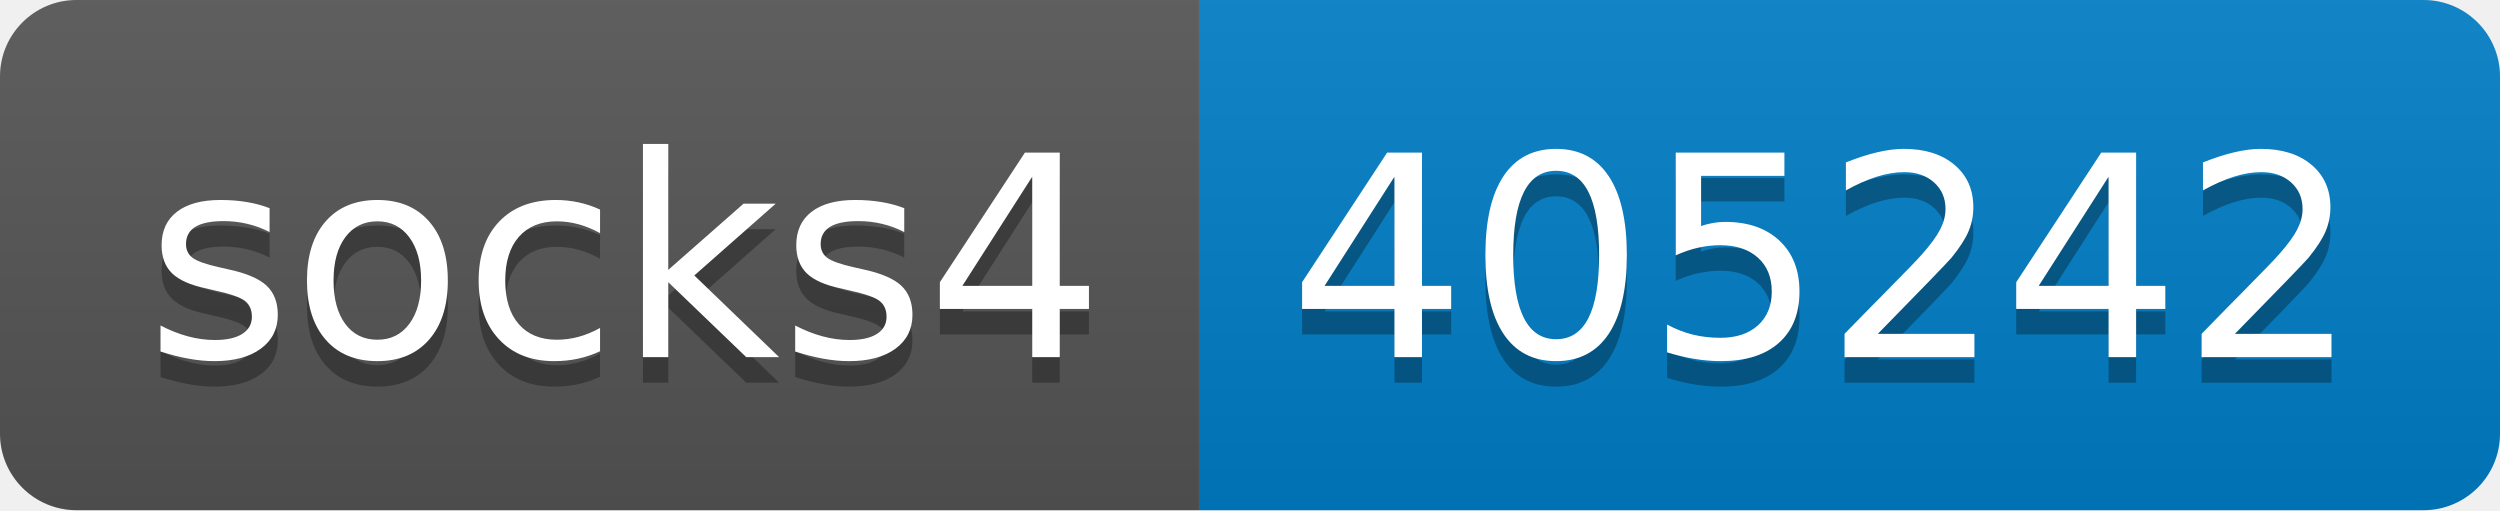
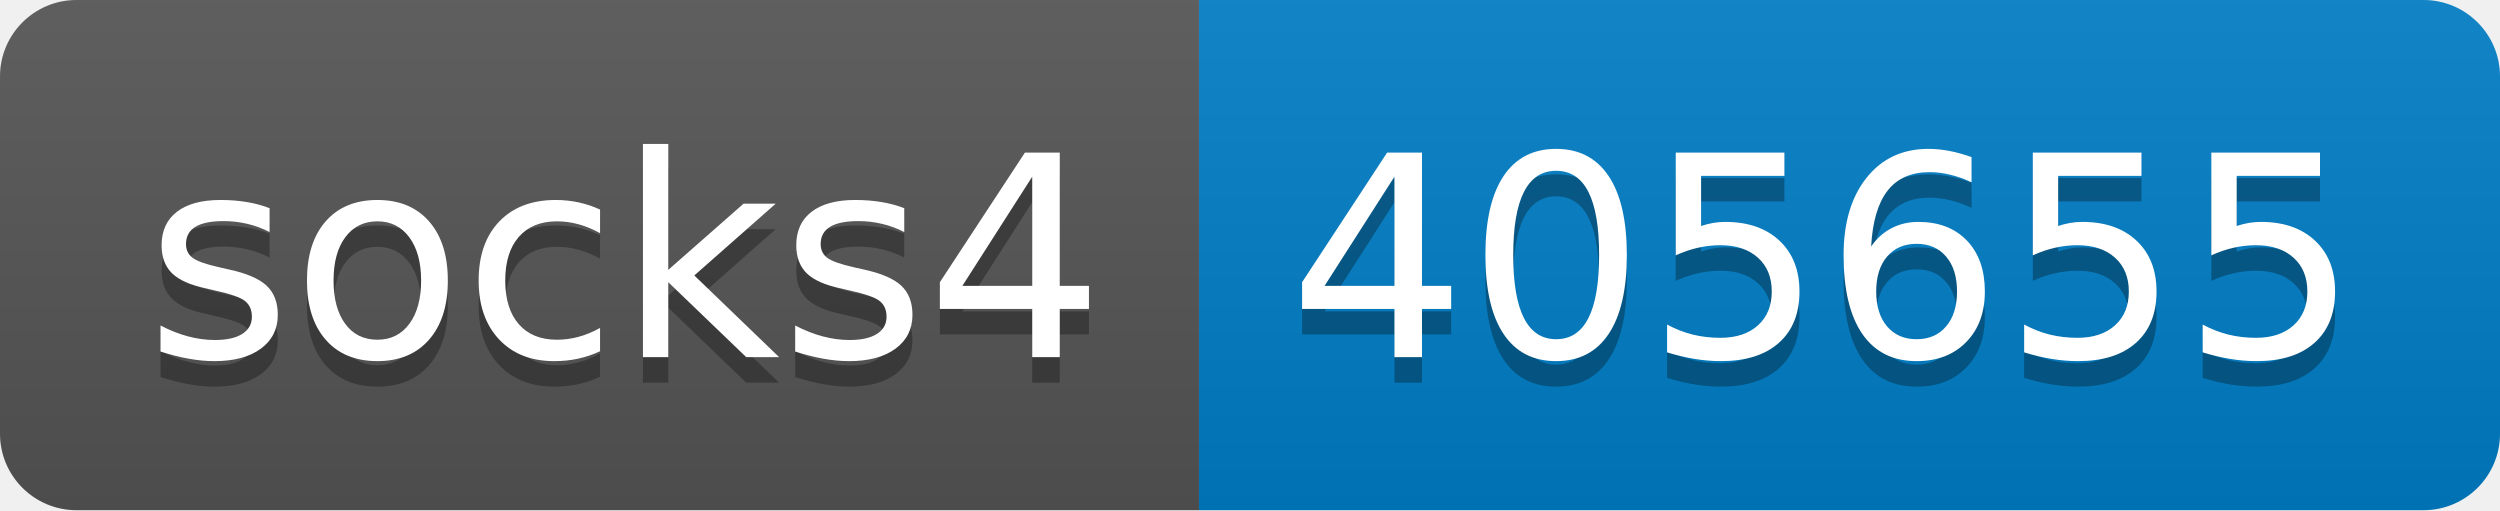
- <svg xmlns="http://www.w3.org/2000/svg" width="98" height="20" role="img" aria-label="socks4: 405242">
+ <svg xmlns="http://www.w3.org/2000/svg" width="98" height="20" role="img" aria-label="socks4: 405655">
  <linearGradient id="s" x2="0" y2="100%">
    <stop offset="0" stop-color="#bbb" stop-opacity=".1" />
    <stop offset="1" stop-opacity=".1" />
  </linearGradient>
  <clipPath id="r">
    <rect width="98" height="20" rx="3" fill="#fff" />
  </clipPath>
  <g clip-path="url(#r)">
    <rect width="47" height="20" fill="#555" />
    <rect x="47" width="51" height="20" fill="#007ec6" />
    <rect width="98" height="20" fill="url(#s)" />
  </g>
  <g fill="#fff" text-anchor="middle" font-family="Verdana,Geneva,DejaVu Sans,sans-serif" text-rendering="geometricPrecision" font-size="110">
    <text aria-hidden="true" x="245" y="150" fill="#010101" fill-opacity=".3" transform="scale(.1)" textLength="370">socks4</text>
    <text x="245" y="140" transform="scale(.1)" fill="#fff" textLength="370">socks4</text>
-     <text aria-hidden="true" x="715" y="150" fill="#010101" fill-opacity=".3" transform="scale(.1)" textLength="410">405242</text>
-     <text x="715" y="140" transform="scale(.1)" fill="#fff" textLength="410">405242</text>
+     <text aria-hidden="true" x="715" y="150" fill="#010101" fill-opacity=".3" transform="scale(.1)" textLength="410">405655</text>
+     <text x="715" y="140" transform="scale(.1)" fill="#fff" textLength="410">405655</text>
  </g>
</svg>
